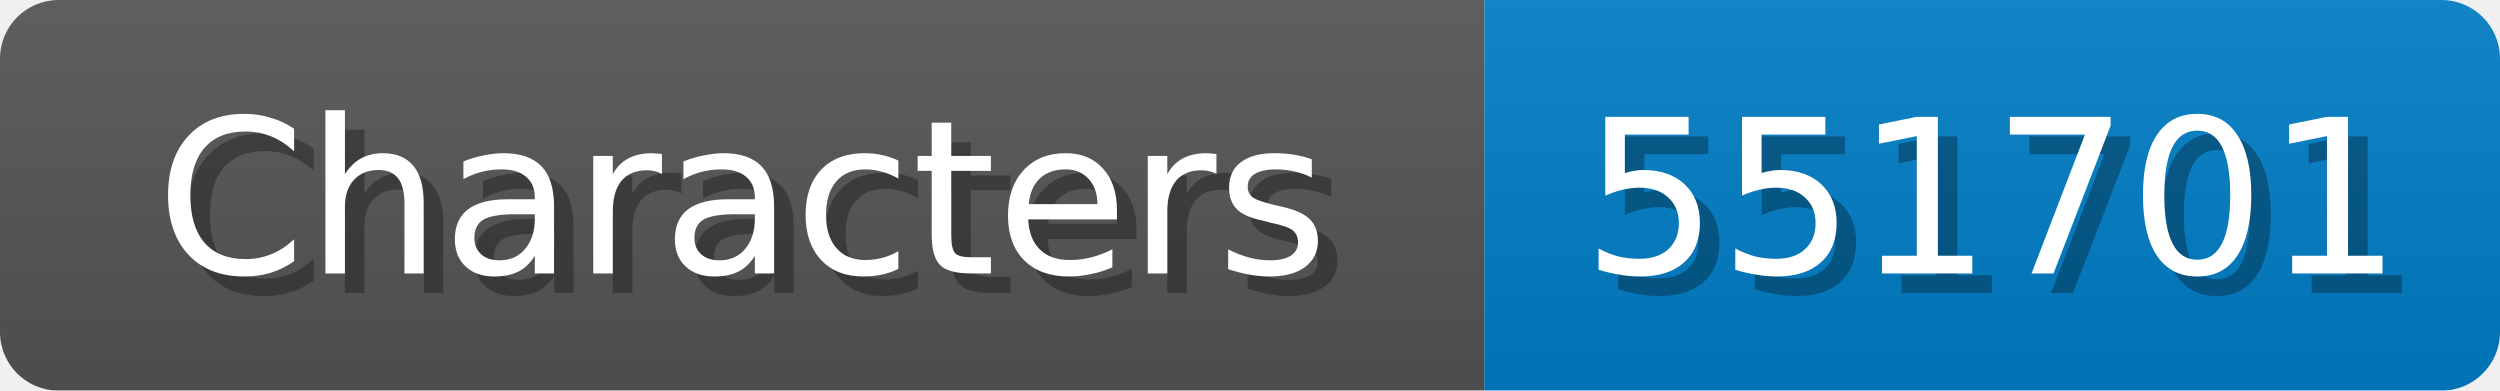
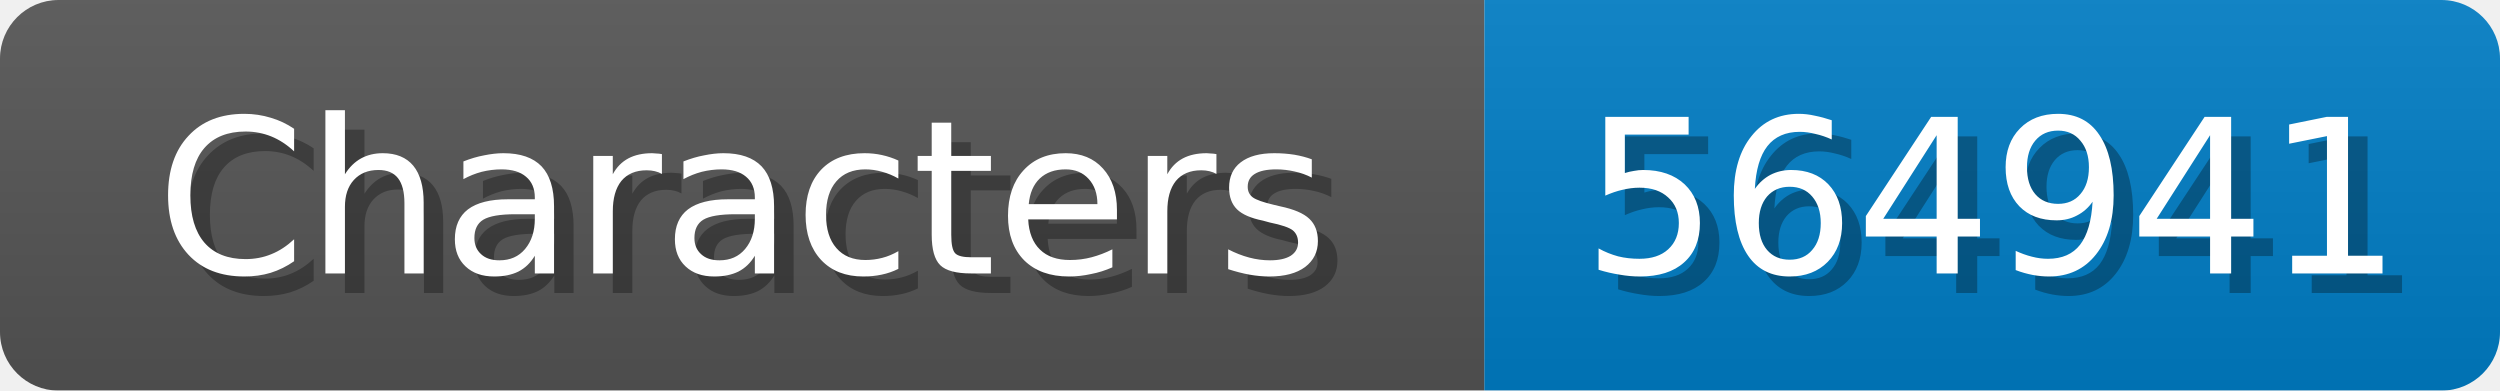
<svg xmlns="http://www.w3.org/2000/svg" width="128" height="20">
  <linearGradient id="b" x2="0" y2="100%">
    <stop offset="0" stop-color="#bbb" stop-opacity=".1" />
    <stop offset="1" stop-opacity=".1" />
  </linearGradient>
  <mask id="anybadge_1">
    <rect width="128" height="20" rx="3" fill="#fff" />
  </mask>
  <g mask="url(#anybadge_1)">
    <path fill="#555" d="M0 0h76v20H0z" />
    <path fill="#007ec6" d="M76 0h52v20H76z" />
    <path fill="url(#b)" d="M0 0h128v20H0z" />
  </g>
  <g fill="#fff" text-anchor="middle" font-family="DejaVu Sans,Verdana,Geneva,sans-serif" font-size="11">
    <text x="39.0" y="15" fill="#010101" fill-opacity=".3">Characters</text>
    <text x="38.0" y="14">Characters</text>
  </g>
  <g fill="#fff" text-anchor="middle" font-family="DejaVu Sans,Verdana,Geneva,sans-serif" font-size="11">
-     <text x="103.0" y="15" fill="#010101" fill-opacity=".3">551701</text>
-     <text x="102.0" y="14">551701</text>
+     <text x="103.0" y="15" fill="#010101" fill-opacity=".3">564941</text>
+     <text x="102.0" y="14">564941</text>
  </g>
</svg>
